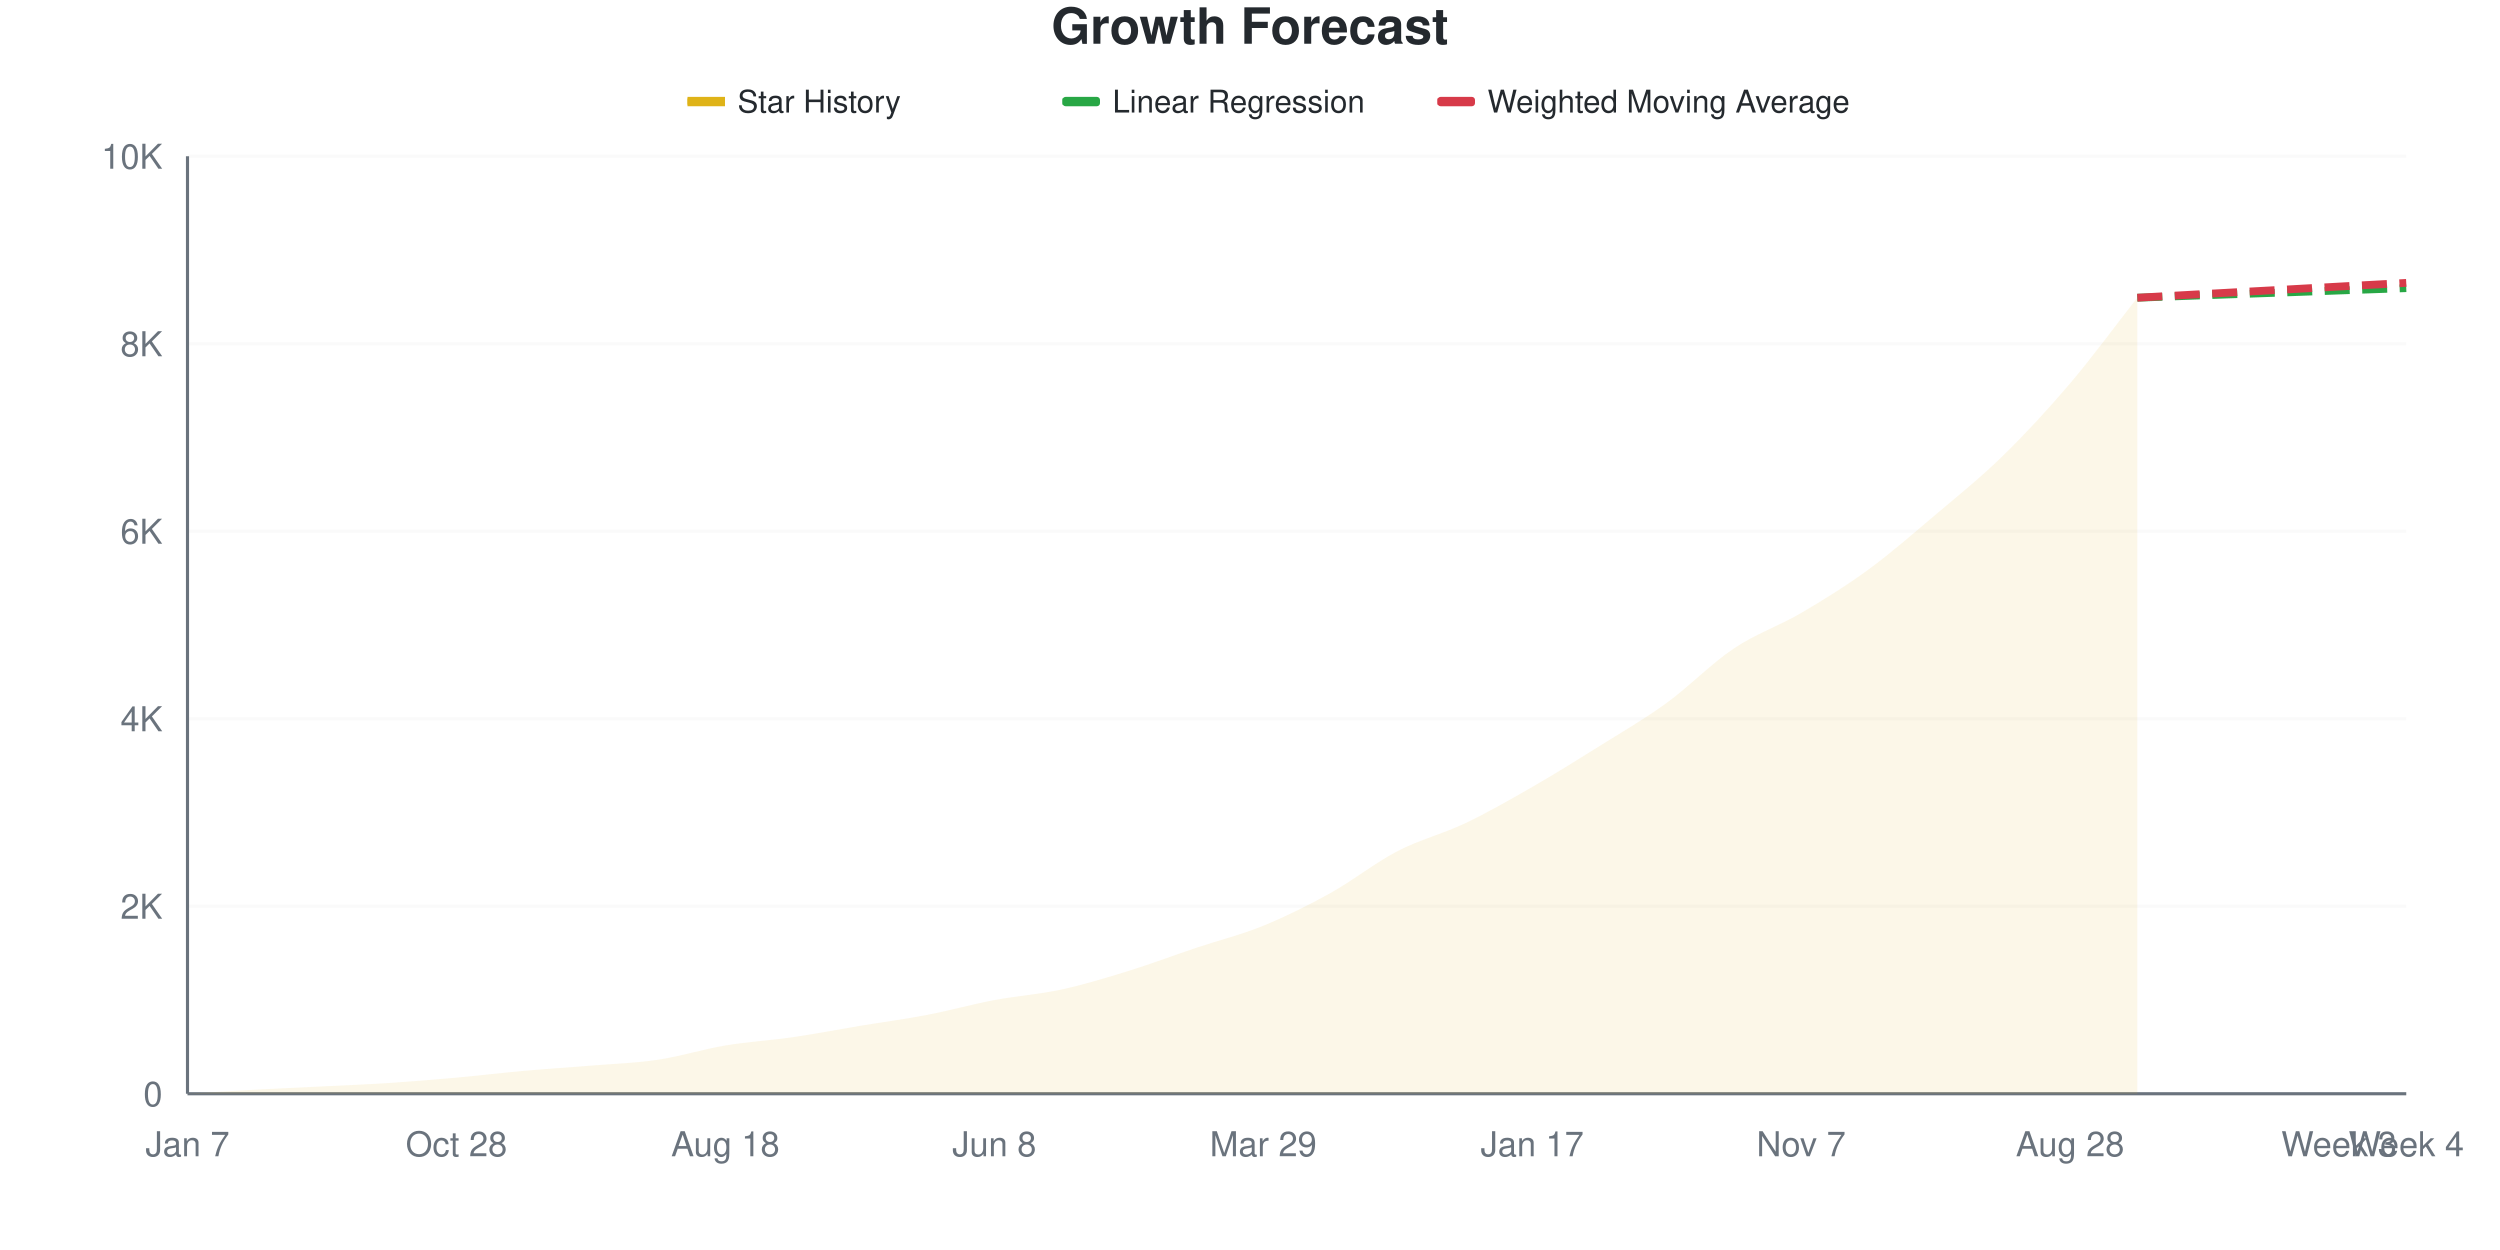
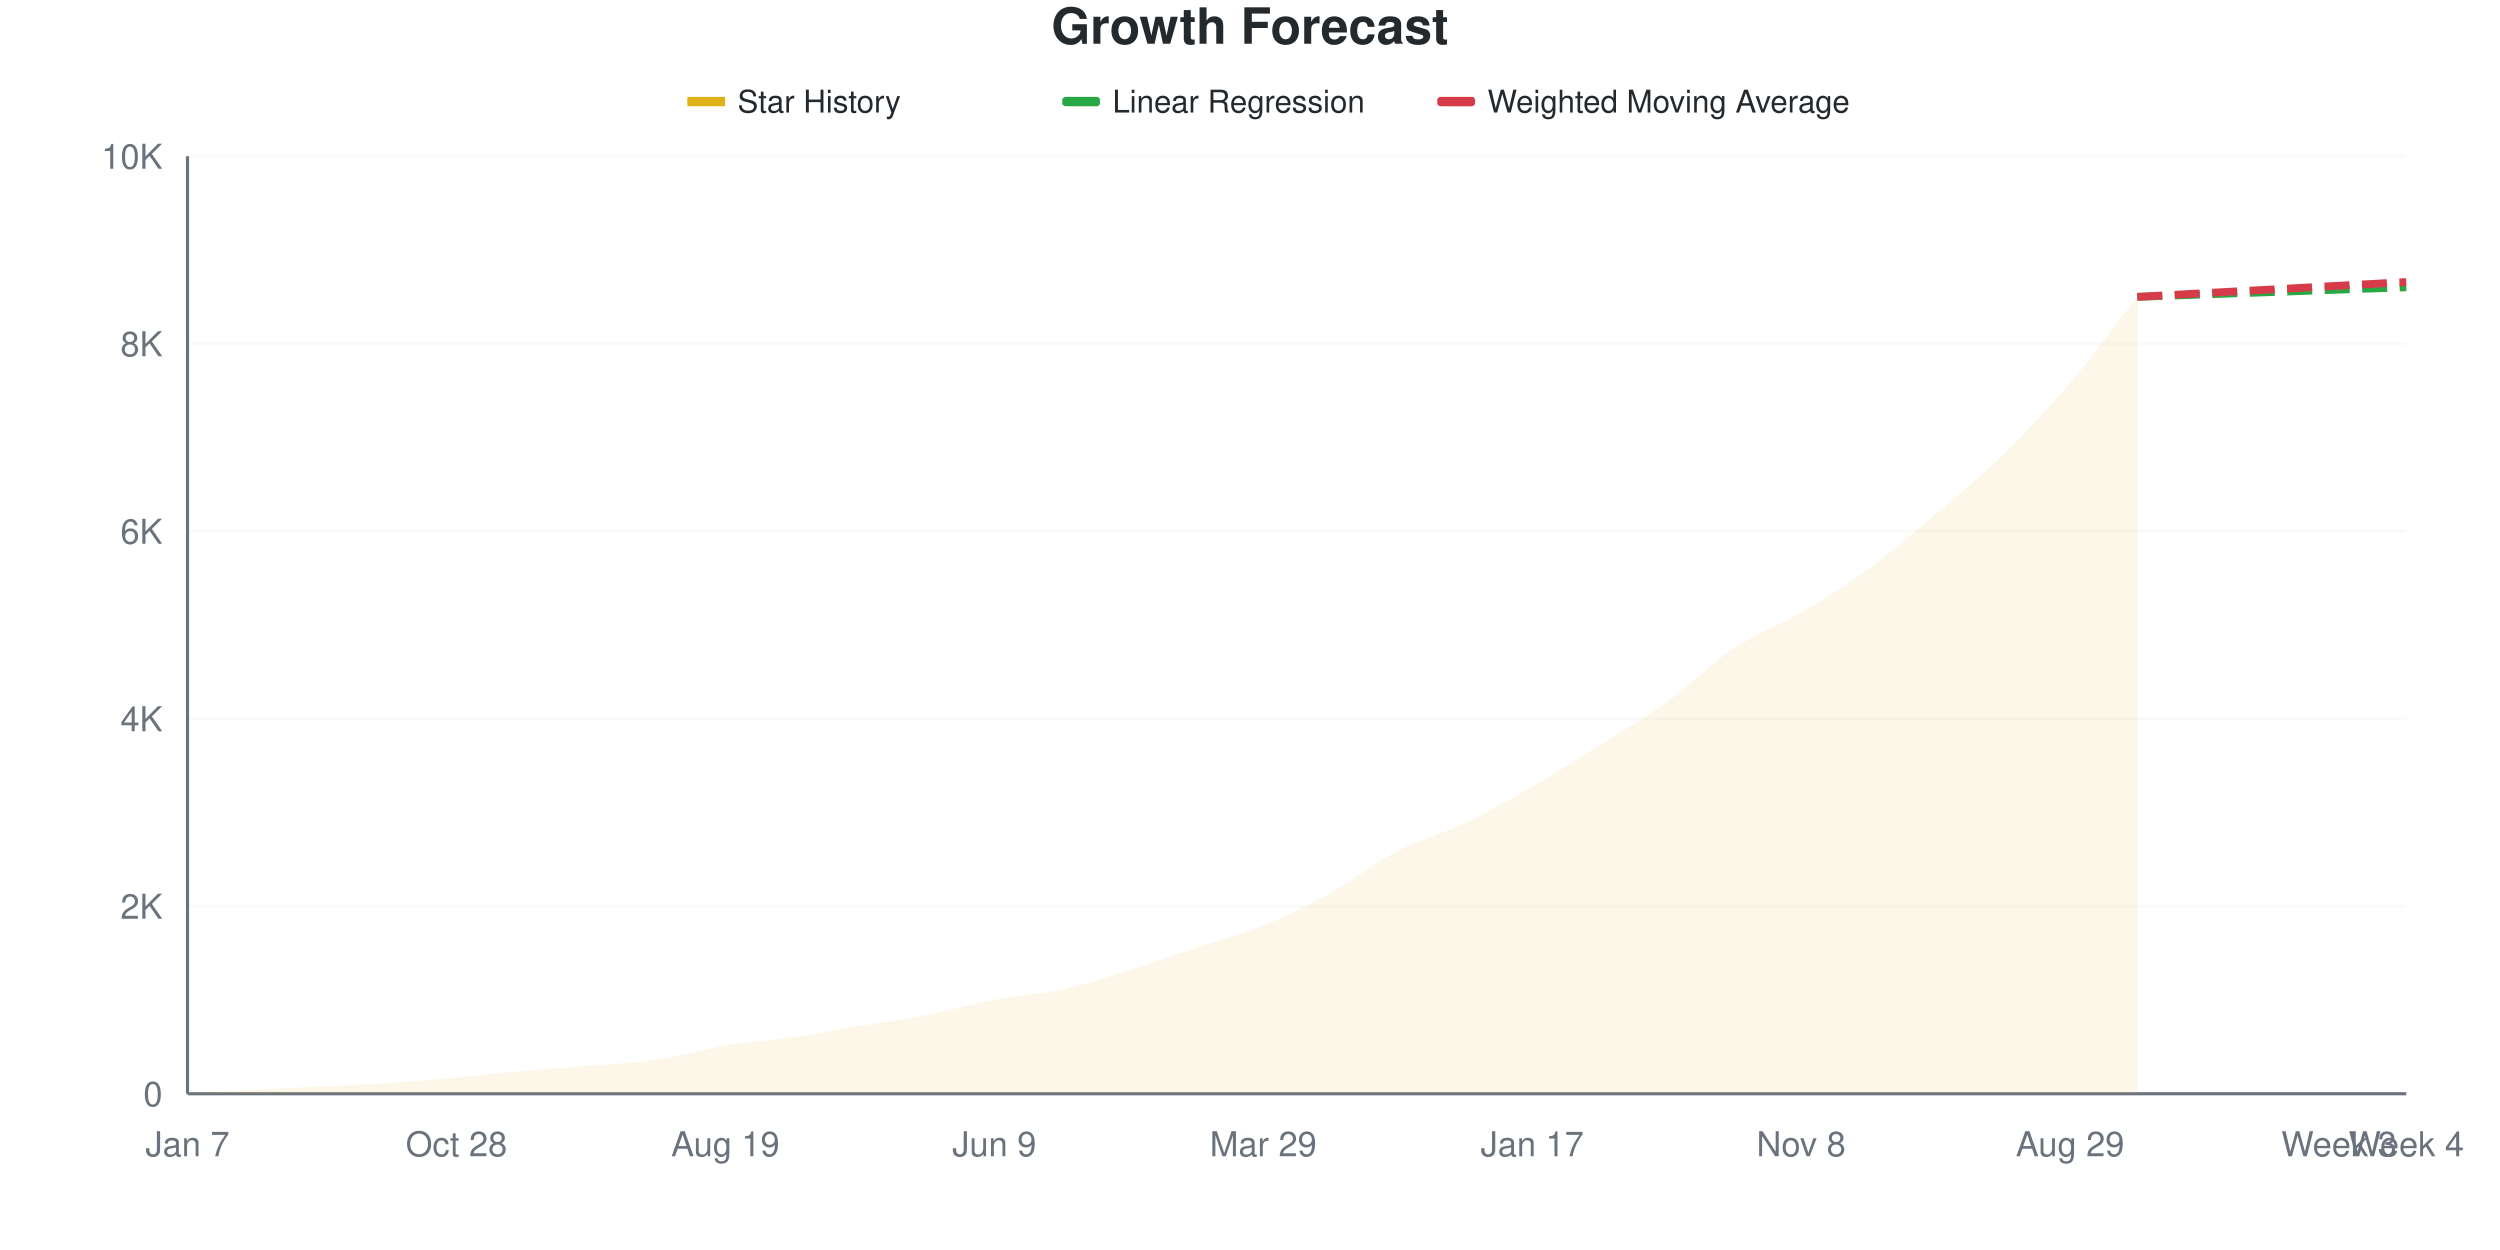
<svg xmlns="http://www.w3.org/2000/svg" viewBox="0 0 800 400" width="800" height="400">
  <style>
    @keyframes drawLine {
      to { stroke-dashoffset: 0; }
    }
    @keyframes fadeInPoint {
      from { opacity: 0; }
      to { opacity: 1; }
    }
    .data-line-0 {
      stroke-dasharray: 1048;
      stroke-dashoffset: 1048;
      animation: drawLine 2s ease-out forwards;
    }
    .data-point {
      opacity: 0;
      animation: fadeInPoint 0.5s ease-out forwards;
    }
    .chart-bg { fill: #fff; }
    .chart-text { fill: #24292e; }
    .chart-muted { fill: #6a737d; }
    .chart-grid { stroke: #eee; }
    .chart-axis { stroke: #6a737d; }
    @media (prefers-color-scheme: dark) {
      .chart-bg { fill: #0d1117; }
      .chart-text { fill: #e6edf3; }
      .chart-muted { fill: #8b949e; }
      .chart-grid { stroke: #21262d; }
      .chart-axis { stroke: #8b949e; }
    }
  </style>
  <rect width="800" height="400" class="chart-bg" />
  <text x="400" y="14" text-anchor="middle" class="chart-text" font-size="16" font-weight="bold" font-family="-apple-system, BlinkMacSystemFont, 'Segoe UI', Helvetica, Arial, sans-serif">Growth Forecast</text>
  <g class="legend">
    <rect x="220" y="31" width="12" height="3" fill="#dfb317" />
    <line x1="220" y1="32.5" x2="232" y2="32.5" stroke="#dfb317" stroke-width="2" />
    <text x="236" y="36" class="chart-text" font-size="10" font-family="-apple-system, BlinkMacSystemFont, 'Segoe UI', Helvetica, Arial, sans-serif">Star History</text>
    <rect x="340" y="31" width="12" height="3" fill="#28a745" rx="1" />
    <line x1="340" y1="32.5" x2="352" y2="32.5" stroke="#28a745" stroke-width="2" stroke-dasharray="4,2" />
    <text x="356" y="36" class="chart-text" font-size="10" font-family="-apple-system, BlinkMacSystemFont, 'Segoe UI', Helvetica, Arial, sans-serif">Linear Regression</text>
    <rect x="460" y="31" width="12" height="3" fill="#d73a49" rx="1" />
    <line x1="460" y1="32.5" x2="472" y2="32.5" stroke="#d73a49" stroke-width="2" stroke-dasharray="4,2" />
    <text x="476" y="36" class="chart-text" font-size="10" font-family="-apple-system, BlinkMacSystemFont, 'Segoe UI', Helvetica, Arial, sans-serif">Weighted Moving Average</text>
  </g>
  <g class="grid">
    <line x1="60" y1="350" x2="770" y2="350" class="chart-grid" stroke-opacity="0.3" />
    <text x="52" y="354" text-anchor="end" class="chart-muted" font-size="11" font-family="-apple-system, BlinkMacSystemFont, 'Segoe UI', Helvetica, Arial, sans-serif">0</text>
    <line x1="60" y1="290" x2="770" y2="290" class="chart-grid" stroke-opacity="0.3" />
    <text x="52" y="294" text-anchor="end" class="chart-muted" font-size="11" font-family="-apple-system, BlinkMacSystemFont, 'Segoe UI', Helvetica, Arial, sans-serif">2K</text>
    <line x1="60" y1="230" x2="770" y2="230" class="chart-grid" stroke-opacity="0.3" />
    <text x="52" y="234" text-anchor="end" class="chart-muted" font-size="11" font-family="-apple-system, BlinkMacSystemFont, 'Segoe UI', Helvetica, Arial, sans-serif">4K</text>
    <line x1="60" y1="170" x2="770" y2="170" class="chart-grid" stroke-opacity="0.3" />
    <text x="52" y="174" text-anchor="end" class="chart-muted" font-size="11" font-family="-apple-system, BlinkMacSystemFont, 'Segoe UI', Helvetica, Arial, sans-serif">6K</text>
    <line x1="60" y1="110" x2="770" y2="110" class="chart-grid" stroke-opacity="0.3" />
    <text x="52" y="114" text-anchor="end" class="chart-muted" font-size="11" font-family="-apple-system, BlinkMacSystemFont, 'Segoe UI', Helvetica, Arial, sans-serif">8K</text>
    <line x1="60" y1="50" x2="770" y2="50" class="chart-grid" stroke-opacity="0.3" />
    <text x="52" y="54" text-anchor="end" class="chart-muted" font-size="11" font-family="-apple-system, BlinkMacSystemFont, 'Segoe UI', Helvetica, Arial, sans-serif">10K</text>
  </g>
  <g class="milestones">
    
  </g>
  <g class="x-axis">
    <text x="60" y="370" text-anchor="middle" class="chart-muted" font-size="11" font-family="-apple-system, BlinkMacSystemFont, 'Segoe UI', Helvetica, Arial, sans-serif">Jan 7</text>
    <text x="146.061" y="370" text-anchor="middle" class="chart-muted" font-size="11" font-family="-apple-system, BlinkMacSystemFont, 'Segoe UI', Helvetica, Arial, sans-serif">Oct 28</text>
-     <text x="232.121" y="370" text-anchor="middle" class="chart-muted" font-size="11" font-family="-apple-system, BlinkMacSystemFont, 'Segoe UI', Helvetica, Arial, sans-serif">Aug 18</text>
-     <text x="318.182" y="370" text-anchor="middle" class="chart-muted" font-size="11" font-family="-apple-system, BlinkMacSystemFont, 'Segoe UI', Helvetica, Arial, sans-serif">Jun 8</text>
+     <text x="232.121" y="370" text-anchor="middle" class="chart-muted" font-size="11" font-family="-apple-system, BlinkMacSystemFont, 'Segoe UI', Helvetica, Arial, sans-serif">Aug 19</text>
+     <text x="318.182" y="370" text-anchor="middle" class="chart-muted" font-size="11" font-family="-apple-system, BlinkMacSystemFont, 'Segoe UI', Helvetica, Arial, sans-serif">Jun 9</text>
    <text x="404.242" y="370" text-anchor="middle" class="chart-muted" font-size="11" font-family="-apple-system, BlinkMacSystemFont, 'Segoe UI', Helvetica, Arial, sans-serif">Mar 29</text>
    <text x="490.303" y="370" text-anchor="middle" class="chart-muted" font-size="11" font-family="-apple-system, BlinkMacSystemFont, 'Segoe UI', Helvetica, Arial, sans-serif">Jan 17</text>
-     <text x="576.364" y="370" text-anchor="middle" class="chart-muted" font-size="11" font-family="-apple-system, BlinkMacSystemFont, 'Segoe UI', Helvetica, Arial, sans-serif">Nov 7</text>
-     <text x="662.424" y="370" text-anchor="middle" class="chart-muted" font-size="11" font-family="-apple-system, BlinkMacSystemFont, 'Segoe UI', Helvetica, Arial, sans-serif">Aug 28</text>
+     <text x="576.364" y="370" text-anchor="middle" class="chart-muted" font-size="11" font-family="-apple-system, BlinkMacSystemFont, 'Segoe UI', Helvetica, Arial, sans-serif">Nov 8</text>
+     <text x="662.424" y="370" text-anchor="middle" class="chart-muted" font-size="11" font-family="-apple-system, BlinkMacSystemFont, 'Segoe UI', Helvetica, Arial, sans-serif">Aug 29</text>
    <text x="748.485" y="370" text-anchor="middle" class="chart-muted" font-size="11" font-family="-apple-system, BlinkMacSystemFont, 'Segoe UI', Helvetica, Arial, sans-serif">Week 3</text>
    <text x="770" y="370" text-anchor="middle" class="chart-muted" font-size="11" font-family="-apple-system, BlinkMacSystemFont, 'Segoe UI', Helvetica, Arial, sans-serif">Week 4</text>
  </g>
  <line x1="60" y1="50" x2="60" y2="350" class="chart-axis" stroke-width="1" />
  <line x1="60" y1="350" x2="770" y2="350" class="chart-axis" stroke-width="1" />
-   <path d="M60,350 L60,349.97 C67.172,349.55 74.343,349.095 81.515,348.71 C88.687,348.325 95.859,348.02 103.03,347.66 C110.202,347.3 117.374,347.02 124.545,346.55 C131.717,346.08 138.889,345.485 146.061,344.84 C153.232,344.195 160.404,343.32 167.576,342.68 C174.747,342.04 181.919,341.595 189.091,341 C196.263,340.405 203.434,340.185 210.606,339.11 C217.778,338.035 224.949,335.75 232.121,334.55 C239.293,333.35 246.465,332.955 253.636,331.91 C260.808,330.865 267.98,329.47 275.152,328.28 C282.323,327.09 289.495,326.145 296.667,324.77 C303.838,323.395 311.01,321.385 318.182,320.03 C325.354,318.675 332.525,318.2 339.697,316.64 C346.869,315.08 354.04,312.89 361.212,310.67 C368.384,308.45 375.556,305.725 382.727,303.32 C389.899,300.915 397.071,299.165 404.242,296.24 C411.414,293.315 418.586,289.755 425.758,285.77 C432.929,281.785 440.101,276.045 447.273,272.33 C454.444,268.615 461.616,266.895 468.788,263.48 C475.96,260.065 483.131,255.96 490.303,251.84 C497.475,247.72 504.646,243.245 511.818,238.76 C518.99,234.275 526.162,230.14 533.333,224.93 C540.505,219.72 547.677,212.295 554.848,207.5 C562.02,202.705 569.192,200.365 576.364,196.16 C583.535,191.955 590.707,187.515 597.879,182.27 C605.051,177.025 612.222,170.755 619.394,164.69 C626.566,158.625 633.737,152.88 640.909,145.88 C648.081,138.88 655.253,131.125 662.424,122.69 C669.596,114.255 676.768,104.41 683.939,95.27 L683.939,350 L60,350 Z" fill="#dfb317" fill-opacity="0.1" />
-   <path d="M60,350 L60,349.97 C67.172,349.55 74.343,349.095 81.515,348.71 C88.687,348.325 95.859,348.02 103.03,347.66 C110.202,347.3 117.374,347.02 124.545,346.55 C131.717,346.08 138.889,345.485 146.061,344.84 C153.232,344.195 160.404,343.32 167.576,342.68 C174.747,342.04 181.919,341.595 189.091,341 C196.263,340.405 203.434,340.185 210.606,339.11 C217.778,338.035 224.949,335.75 232.121,334.55 C239.293,333.35 246.465,332.955 253.636,331.91 C260.808,330.865 267.98,329.47 275.152,328.28 C282.323,327.09 289.495,326.145 296.667,324.77 C303.838,323.395 311.01,321.385 318.182,320.03 C325.354,318.675 332.525,318.2 339.697,316.64 C346.869,315.08 354.04,312.89 361.212,310.67 C368.384,308.45 375.556,305.725 382.727,303.32 C389.899,300.915 397.071,299.165 404.242,296.24 C411.414,293.315 418.586,289.755 425.758,285.77 C432.929,281.785 440.101,276.045 447.273,272.33 C454.444,268.615 461.616,266.895 468.788,263.48 C475.96,260.065 483.131,255.96 490.303,251.84 C497.475,247.72 504.646,243.245 511.818,238.76 C518.99,234.275 526.162,230.14 533.333,224.93 C540.505,219.72 547.677,212.295 554.848,207.5 C562.02,202.705 569.192,200.365 576.364,196.16 C583.535,191.955 590.707,187.515 597.879,182.27 C605.051,177.025 612.222,170.755 619.394,164.69 C626.566,158.625 633.737,152.88 640.909,145.88 C648.081,138.88 655.253,131.125 662.424,122.69 C669.596,114.255 676.768,104.41 683.939,95.27" fill="none" stroke="#dfb317" stroke-width="2.5" class="data-line-0" />
-   <path d="M683.939,95.27 C691.111,95.01 698.283,94.745 705.455,94.49 C712.626,94.235 719.798,93.995 726.97,93.74 C734.141,93.485 741.313,93.215 748.485,92.96 C755.657,92.705 762.828,92.46 770,92.21" fill="none" stroke="#28a745" stroke-width="2.5" stroke-dasharray="8,4" />
-   <path d="M683.939,95.27 C691.111,94.87 698.283,94.465 705.455,94.07 C712.626,93.675 719.798,93.295 726.97,92.9 C734.141,92.505 741.313,92.095 748.485,91.7 C755.657,91.305 762.828,90.92 770,90.53" fill="none" stroke="#d73a49" stroke-width="2.5" stroke-dasharray="8,4" />
+   <path d="M60,350 L60,349.97 C67.172,349.55 74.343,349.095 81.515,348.71 C88.687,348.325 95.859,348.02 103.03,347.66 C110.202,347.3 117.374,347.02 124.545,346.55 C131.717,346.08 138.889,345.485 146.061,344.84 C153.232,344.195 160.404,343.32 167.576,342.68 C174.747,342.04 181.919,341.6 189.091,341 C196.263,340.4 203.434,340.155 210.606,339.08 C217.778,338.005 224.949,335.745 232.121,334.55 C239.293,333.355 246.465,332.955 253.636,331.91 C260.808,330.865 267.98,329.475 275.152,328.28 C282.323,327.085 289.495,326.13 296.667,324.74 C303.838,323.35 311.01,321.29 318.182,319.94 C325.354,318.59 332.525,318.215 339.697,316.64 C346.869,315.065 354.04,312.71 361.212,310.49 C368.384,308.27 375.556,305.705 382.727,303.32 C389.899,300.935 397.071,299.11 404.242,296.18 C411.414,293.25 418.586,289.725 425.758,285.74 C432.929,281.755 440.101,275.99 447.273,272.27 C454.444,268.55 461.616,266.845 468.788,263.42 C475.96,259.995 483.131,255.875 490.303,251.72 C497.475,247.565 504.646,242.99 511.818,238.49 C518.99,233.99 526.162,229.905 533.333,224.72 C540.505,219.535 547.677,212.155 554.848,207.38 C562.02,202.605 569.192,200.28 576.364,196.07 C583.535,191.86 590.707,187.375 597.879,182.12 C605.051,176.865 612.222,170.635 619.394,164.54 C626.566,158.445 633.737,152.545 640.909,145.55 C648.081,138.555 655.253,130.995 662.424,122.57 C669.596,114.145 676.768,104.19 683.939,95 L683.939,350 L60,350 Z" fill="#dfb317" fill-opacity="0.1" />
+   <path d="M60,350 L60,349.97 C67.172,349.55 74.343,349.095 81.515,348.71 C88.687,348.325 95.859,348.02 103.03,347.66 C110.202,347.3 117.374,347.02 124.545,346.55 C131.717,346.08 138.889,345.485 146.061,344.84 C153.232,344.195 160.404,343.32 167.576,342.68 C174.747,342.04 181.919,341.6 189.091,341 C196.263,340.4 203.434,340.155 210.606,339.08 C217.778,338.005 224.949,335.745 232.121,334.55 C239.293,333.355 246.465,332.955 253.636,331.91 C260.808,330.865 267.98,329.475 275.152,328.28 C282.323,327.085 289.495,326.13 296.667,324.74 C303.838,323.35 311.01,321.29 318.182,319.94 C325.354,318.59 332.525,318.215 339.697,316.64 C346.869,315.065 354.04,312.71 361.212,310.49 C368.384,308.27 375.556,305.705 382.727,303.32 C389.899,300.935 397.071,299.11 404.242,296.18 C411.414,293.25 418.586,289.725 425.758,285.74 C432.929,281.755 440.101,275.99 447.273,272.27 C454.444,268.55 461.616,266.845 468.788,263.42 C475.96,259.995 483.131,255.875 490.303,251.72 C497.475,247.565 504.646,242.99 511.818,238.49 C518.99,233.99 526.162,229.905 533.333,224.72 C540.505,219.535 547.677,212.155 554.848,207.38 C562.02,202.605 569.192,200.28 576.364,196.07 C583.535,191.86 590.707,187.375 597.879,182.12 C605.051,176.865 612.222,170.635 619.394,164.54 C626.566,158.445 633.737,152.545 640.909,145.55 C648.081,138.555 655.253,130.995 662.424,122.57 C669.596,114.145 676.768,104.19 683.939,95" fill="none" stroke="#dfb317" stroke-width="2.5" class="data-line-0" />
+   <path d="M683.939,95 C691.111,94.74 698.283,94.475 705.455,94.22 C712.626,93.965 719.798,93.725 726.97,93.47 C734.141,93.215 741.313,92.945 748.485,92.69 C755.657,92.435 762.828,92.19 770,91.94" fill="none" stroke="#28a745" stroke-width="2.5" stroke-dasharray="8,4" />
+   <path d="M683.939,95 C691.111,94.6 698.283,94.195 705.455,93.8 C712.626,93.405 719.798,93.025 726.97,92.63 C734.141,92.235 741.313,91.825 748.485,91.43 C755.657,91.035 762.828,90.65 770,90.26" fill="none" stroke="#d73a49" stroke-width="2.5" stroke-dasharray="8,4" />
  <g class="points">
    <circle cx="60" cy="349.97" r="4" fill="#dfb317" class="data-point" style="animation-delay: 1.50s" />
    <circle cx="81.515" cy="348.71" r="4" fill="#dfb317" class="data-point" style="animation-delay: 1.55s" />
    <circle cx="103.03" cy="347.66" r="4" fill="#dfb317" class="data-point" style="animation-delay: 1.60s" />
    <circle cx="124.545" cy="346.55" r="4" fill="#dfb317" class="data-point" style="animation-delay: 1.65s" />
    <circle cx="146.061" cy="344.84" r="4" fill="#dfb317" class="data-point" style="animation-delay: 1.70s" />
    <circle cx="167.576" cy="342.68" r="4" fill="#dfb317" class="data-point" style="animation-delay: 1.75s" />
    <circle cx="189.091" cy="341" r="4" fill="#dfb317" class="data-point" style="animation-delay: 1.80s" />
-     <circle cx="210.606" cy="339.11" r="4" fill="#dfb317" class="data-point" style="animation-delay: 1.85s" />
+     <circle cx="210.606" cy="339.08" r="4" fill="#dfb317" class="data-point" style="animation-delay: 1.85s" />
    <circle cx="232.121" cy="334.55" r="4" fill="#dfb317" class="data-point" style="animation-delay: 1.90s" />
    <circle cx="253.636" cy="331.91" r="4" fill="#dfb317" class="data-point" style="animation-delay: 1.95s" />
    <circle cx="275.152" cy="328.28" r="4" fill="#dfb317" class="data-point" style="animation-delay: 2.00s" />
-     <circle cx="296.667" cy="324.77" r="4" fill="#dfb317" class="data-point" style="animation-delay: 2.05s" />
-     <circle cx="318.182" cy="320.03" r="4" fill="#dfb317" class="data-point" style="animation-delay: 2.10s" />
+     <circle cx="296.667" cy="324.74" r="4" fill="#dfb317" class="data-point" style="animation-delay: 2.05s" />
+     <circle cx="318.182" cy="319.94" r="4" fill="#dfb317" class="data-point" style="animation-delay: 2.10s" />
    <circle cx="339.697" cy="316.64" r="4" fill="#dfb317" class="data-point" style="animation-delay: 2.15s" />
-     <circle cx="361.212" cy="310.67" r="4" fill="#dfb317" class="data-point" style="animation-delay: 2.20s" />
+     <circle cx="361.212" cy="310.49" r="4" fill="#dfb317" class="data-point" style="animation-delay: 2.20s" />
    <circle cx="382.727" cy="303.32" r="4" fill="#dfb317" class="data-point" style="animation-delay: 2.25s" />
-     <circle cx="404.242" cy="296.24" r="4" fill="#dfb317" class="data-point" style="animation-delay: 2.30s" />
-     <circle cx="425.758" cy="285.77" r="4" fill="#dfb317" class="data-point" style="animation-delay: 2.35s" />
-     <circle cx="447.273" cy="272.33" r="4" fill="#dfb317" class="data-point" style="animation-delay: 2.40s" />
-     <circle cx="468.788" cy="263.48" r="4" fill="#dfb317" class="data-point" style="animation-delay: 2.45s" />
-     <circle cx="490.303" cy="251.84" r="4" fill="#dfb317" class="data-point" style="animation-delay: 2.50s" />
-     <circle cx="511.818" cy="238.76" r="4" fill="#dfb317" class="data-point" style="animation-delay: 2.55s" />
-     <circle cx="533.333" cy="224.93" r="4" fill="#dfb317" class="data-point" style="animation-delay: 2.60s" />
-     <circle cx="554.848" cy="207.5" r="4" fill="#dfb317" class="data-point" style="animation-delay: 2.65s" />
-     <circle cx="576.364" cy="196.16" r="4" fill="#dfb317" class="data-point" style="animation-delay: 2.70s" />
-     <circle cx="597.879" cy="182.27" r="4" fill="#dfb317" class="data-point" style="animation-delay: 2.75s" />
-     <circle cx="619.394" cy="164.69" r="4" fill="#dfb317" class="data-point" style="animation-delay: 2.80s" />
-     <circle cx="640.909" cy="145.88" r="4" fill="#dfb317" class="data-point" style="animation-delay: 2.85s" />
-     <circle cx="662.424" cy="122.69" r="4" fill="#dfb317" class="data-point" style="animation-delay: 2.90s" />
-     <circle cx="683.939" cy="95.27" r="4" fill="#dfb317" class="data-point" style="animation-delay: 2.95s" />
+     <circle cx="404.242" cy="296.18" r="4" fill="#dfb317" class="data-point" style="animation-delay: 2.30s" />
+     <circle cx="425.758" cy="285.74" r="4" fill="#dfb317" class="data-point" style="animation-delay: 2.35s" />
+     <circle cx="447.273" cy="272.27" r="4" fill="#dfb317" class="data-point" style="animation-delay: 2.40s" />
+     <circle cx="468.788" cy="263.42" r="4" fill="#dfb317" class="data-point" style="animation-delay: 2.45s" />
+     <circle cx="490.303" cy="251.72" r="4" fill="#dfb317" class="data-point" style="animation-delay: 2.50s" />
+     <circle cx="511.818" cy="238.49" r="4" fill="#dfb317" class="data-point" style="animation-delay: 2.55s" />
+     <circle cx="533.333" cy="224.72" r="4" fill="#dfb317" class="data-point" style="animation-delay: 2.60s" />
+     <circle cx="554.848" cy="207.38" r="4" fill="#dfb317" class="data-point" style="animation-delay: 2.65s" />
+     <circle cx="576.364" cy="196.07" r="4" fill="#dfb317" class="data-point" style="animation-delay: 2.70s" />
+     <circle cx="597.879" cy="182.12" r="4" fill="#dfb317" class="data-point" style="animation-delay: 2.75s" />
+     <circle cx="619.394" cy="164.54" r="4" fill="#dfb317" class="data-point" style="animation-delay: 2.80s" />
+     <circle cx="640.909" cy="145.55" r="4" fill="#dfb317" class="data-point" style="animation-delay: 2.85s" />
+     <circle cx="662.424" cy="122.57" r="4" fill="#dfb317" class="data-point" style="animation-delay: 2.90s" />
+     <circle cx="683.939" cy="95" r="4" fill="#dfb317" class="data-point" style="animation-delay: 2.95s" />
  </g>
</svg>
